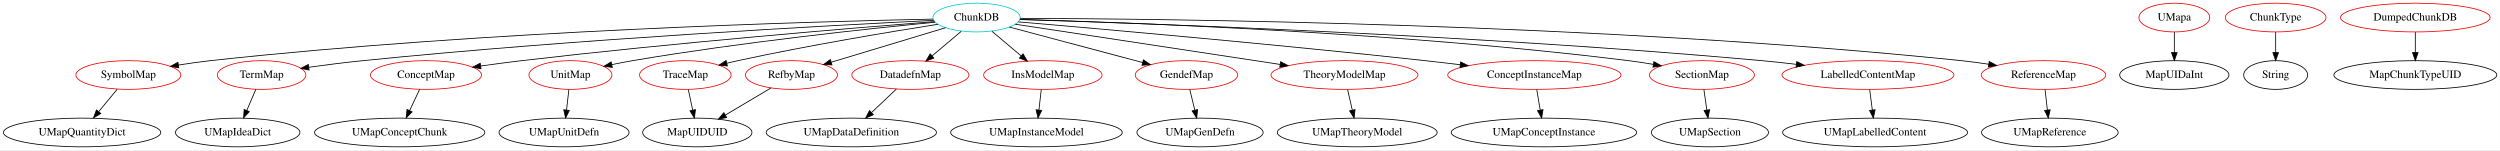
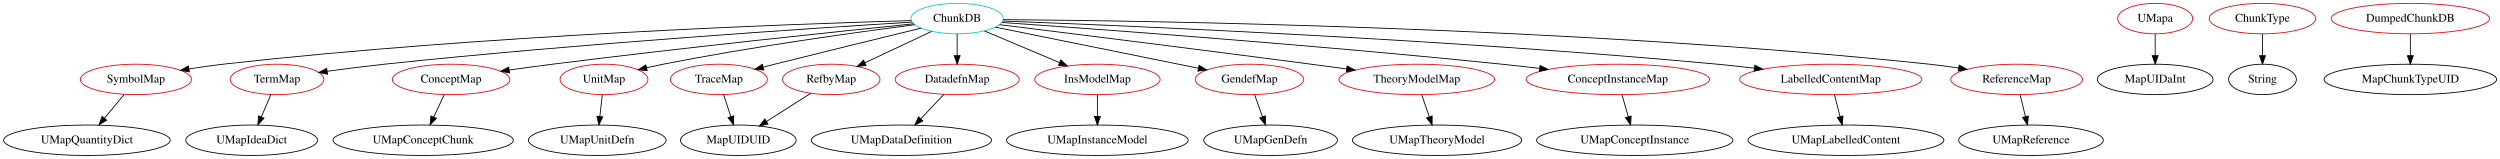
- <svg xmlns="http://www.w3.org/2000/svg" width="3133pt" height="188pt" viewBox="0.00 0.00 3132.83 188.00">
+ <svg xmlns="http://www.w3.org/2000/svg" width="2959pt" height="188pt" viewBox="0.00 0.00 2958.83 188.00">
  <g id="graph0" class="graph" transform="scale(1 1) rotate(0) translate(4 184)">
-     <polygon fill="white" stroke="transparent" points="-4,4 -4,-184 3128.83,-184 3128.83,4 -4,4" />
+     <polygon fill="white" stroke="transparent" points="-4,4 -4,-184 2954.83,-184 2954.83,4 -4,4" />
    <g id="node1" class="node">
-       <ellipse fill="none" stroke="#00cdcd" cx="1219.79" cy="-162" rx="54.69" ry="18" />
-       <text text-anchor="middle" x="1219.79" y="-158.3" font-family="Times,serif" font-size="14.00">ChunkDB</text>
+       <ellipse fill="none" stroke="#00cdcd" cx="1128.79" cy="-162" rx="54.69" ry="18" />
+       <text text-anchor="middle" x="1128.79" y="-158.3" font-family="Times,serif" font-size="14.00">ChunkDB</text>
    </g>
    <g id="node2" class="node">
      <ellipse fill="none" stroke="#ee0000" cx="156.79" cy="-90" rx="65.79" ry="18" />
      <text text-anchor="middle" x="156.79" y="-86.3" font-family="Times,serif" font-size="14.00">SymbolMap</text>
    </g>
    <g id="edge1" class="edge">
-       <path fill="none" stroke="black" d="M1165.49,-160.06C1018.94,-157.09 603.25,-145.71 259.79,-108 246.73,-106.57 232.8,-104.58 219.55,-102.47" />
-       <polygon fill="black" stroke="black" points="220,-99 209.57,-100.84 218.87,-105.91 220,-99" />
+       <path fill="none" stroke="black" d="M1074.48,-159.62C937.45,-155.73 566.76,-142.6 259.79,-108 246.73,-106.53 232.81,-104.53 219.55,-102.41" />
+       <polygon fill="black" stroke="black" points="220.01,-98.94 209.57,-100.78 218.88,-105.85 220.01,-98.94" />
    </g>
    <g id="node3" class="node">
      <ellipse fill="none" stroke="#ee0000" cx="323.79" cy="-90" rx="55.49" ry="18" />
      <text text-anchor="middle" x="323.79" y="-86.3" font-family="Times,serif" font-size="14.00">TermMap</text>
    </g>
    <g id="edge2" class="edge">
-       <path fill="none" stroke="black" d="M1166.08,-158.49C1040.65,-152.36 718.74,-135.14 450.79,-108 428.53,-105.75 404.16,-102.64 382.77,-99.7" />
-       <polygon fill="black" stroke="black" points="383.24,-96.23 372.86,-98.32 382.28,-103.16 383.24,-96.23" />
+       <path fill="none" stroke="black" d="M1075.52,-157.84C961.01,-150.82 682.97,-132.6 450.79,-108 428.74,-105.66 404.6,-102.57 383.35,-99.66" />
+       <polygon fill="black" stroke="black" points="383.56,-96.16 373.17,-98.25 382.6,-103.09 383.56,-96.16" />
    </g>
    <g id="node4" class="node">
      <ellipse fill="none" stroke="#ee0000" cx="529.79" cy="-90" rx="69.59" ry="18" />
      <text text-anchor="middle" x="529.79" y="-86.3" font-family="Times,serif" font-size="14.00">ConceptMap</text>
    </g>
    <g id="edge3" class="edge">
-       <path fill="none" stroke="black" d="M1167.05,-156.95C1066.35,-149.02 839.81,-130.28 649.79,-108 633.18,-106.05 615.31,-103.67 598.57,-101.32" />
-       <polygon fill="black" stroke="black" points="598.71,-97.81 588.31,-99.86 597.72,-104.74 598.71,-97.81" />
+       <path fill="none" stroke="black" d="M1077.34,-155.83C989.55,-146.89 805.23,-127.6 649.79,-108 633.28,-105.92 615.52,-103.5 598.86,-101.15" />
+       <polygon fill="black" stroke="black" points="599.03,-97.64 588.64,-99.7 598.05,-104.57 599.03,-97.64" />
    </g>
    <g id="node5" class="node">
      <ellipse fill="none" stroke="#ee0000" cx="710.79" cy="-90" rx="51.99" ry="18" />
      <text text-anchor="middle" x="710.79" y="-86.3" font-family="Times,serif" font-size="14.00">UnitMap</text>
    </g>
    <g id="edge4" class="edge">
-       <path fill="none" stroke="black" d="M1167.82,-156.17C1086.6,-148.28 924.8,-131.13 788.79,-108 780.35,-106.56 771.43,-104.83 762.77,-103.03" />
-       <polygon fill="black" stroke="black" points="763.26,-99.55 752.75,-100.89 761.8,-106.4 763.26,-99.55" />
+       <path fill="none" stroke="black" d="M1078.71,-154.77C1010.88,-146.01 886.17,-128.78 780.79,-108 774.51,-106.76 767.94,-105.34 761.45,-103.85" />
+       <polygon fill="black" stroke="black" points="761.91,-100.37 751.38,-101.49 760.31,-107.18 761.91,-100.37" />
    </g>
    <g id="node6" class="node">
-       <ellipse fill="none" stroke="#ee0000" cx="854.79" cy="-90" rx="57.39" ry="18" />
-       <text text-anchor="middle" x="854.79" y="-86.3" font-family="Times,serif" font-size="14.00">TraceMap</text>
+       <ellipse fill="none" stroke="#ee0000" cx="846.79" cy="-90" rx="57.39" ry="18" />
+       <text text-anchor="middle" x="846.79" y="-86.3" font-family="Times,serif" font-size="14.00">TraceMap</text>
    </g>
    <g id="edge5" class="edge">
-       <path fill="none" stroke="black" d="M1171.41,-153.59C1112.09,-144.25 1008.63,-127.07 920.79,-108 916.19,-107 911.43,-105.9 906.66,-104.76" />
-       <polygon fill="black" stroke="black" points="907.47,-101.35 896.93,-102.37 905.8,-108.15 907.47,-101.35" />
+       <path fill="none" stroke="black" d="M1086.13,-150.69C1042.54,-140.11 972.89,-123.11 912.79,-108 908.41,-106.9 903.87,-105.75 899.32,-104.59" />
+       <polygon fill="black" stroke="black" points="899.93,-101.13 889.38,-102.05 898.2,-107.91 899.93,-101.13" />
    </g>
    <g id="node7" class="node">
-       <ellipse fill="none" stroke="#ee0000" cx="987.79" cy="-90" rx="57.69" ry="18" />
-       <text text-anchor="middle" x="987.79" y="-86.3" font-family="Times,serif" font-size="14.00">RefbyMap</text>
+       <ellipse fill="none" stroke="#ee0000" cx="979.79" cy="-90" rx="57.69" ry="18" />
+       <text text-anchor="middle" x="979.79" y="-86.3" font-family="Times,serif" font-size="14.00">RefbyMap</text>
    </g>
    <g id="edge6" class="edge">
-       <path fill="none" stroke="black" d="M1180.96,-149.28C1141.59,-137.4 1080.51,-118.98 1037.6,-106.03" />
-       <polygon fill="black" stroke="black" points="1038.5,-102.65 1027.92,-103.11 1036.48,-109.35 1038.5,-102.65" />
+       <path fill="none" stroke="black" d="M1098.64,-146.83C1075.87,-136.14 1044.4,-121.36 1019.57,-109.69" />
+       <polygon fill="black" stroke="black" points="1020.95,-106.47 1010.41,-105.38 1017.97,-112.8 1020.95,-106.47" />
    </g>
    <g id="node8" class="node">
-       <ellipse fill="none" stroke="#ee0000" cx="1136.79" cy="-90" rx="73.39" ry="18" />
-       <text text-anchor="middle" x="1136.79" y="-86.3" font-family="Times,serif" font-size="14.00">DatadefnMap</text>
+       <ellipse fill="none" stroke="#ee0000" cx="1128.79" cy="-90" rx="73.39" ry="18" />
+       <text text-anchor="middle" x="1128.79" y="-86.3" font-family="Times,serif" font-size="14.00">DatadefnMap</text>
    </g>
    <g id="edge7" class="edge">
-       <path fill="none" stroke="black" d="M1200.54,-144.76C1189.72,-135.64 1176.04,-124.1 1164.13,-114.06" />
-       <polygon fill="black" stroke="black" points="1166.13,-111.16 1156.22,-107.39 1161.61,-116.51 1166.13,-111.16" />
+       <path fill="none" stroke="black" d="M1128.79,-143.7C1128.79,-135.98 1128.79,-126.71 1128.79,-118.11" />
+       <polygon fill="black" stroke="black" points="1132.29,-118.1 1128.79,-108.1 1125.29,-118.1 1132.29,-118.1" />
    </g>
    <g id="node9" class="node">
-       <ellipse fill="none" stroke="#ee0000" cx="1302.79" cy="-90" rx="74.19" ry="18" />
-       <text text-anchor="middle" x="1302.79" y="-86.3" font-family="Times,serif" font-size="14.00">InsModelMap</text>
+       <ellipse fill="none" stroke="#ee0000" cx="1294.79" cy="-90" rx="74.19" ry="18" />
+       <text text-anchor="middle" x="1294.79" y="-86.3" font-family="Times,serif" font-size="14.00">InsModelMap</text>
    </g>
    <g id="edge8" class="edge">
-       <path fill="none" stroke="black" d="M1239.04,-144.76C1249.86,-135.64 1263.54,-124.1 1275.45,-114.06" />
-       <polygon fill="black" stroke="black" points="1277.97,-116.51 1283.36,-107.39 1273.46,-111.16 1277.97,-116.51" />
+       <path fill="none" stroke="black" d="M1161.19,-147.34C1186.43,-136.7 1221.76,-121.8 1249.75,-110" />
+       <polygon fill="black" stroke="black" points="1251.46,-113.07 1259.31,-105.96 1248.74,-106.62 1251.46,-113.07" />
    </g>
    <g id="node10" class="node">
-       <ellipse fill="none" stroke="#ee0000" cx="1482.79" cy="-90" rx="64.19" ry="18" />
-       <text text-anchor="middle" x="1482.79" y="-86.3" font-family="Times,serif" font-size="14.00">GendefMap</text>
+       <ellipse fill="none" stroke="#ee0000" cx="1474.79" cy="-90" rx="64.19" ry="18" />
+       <text text-anchor="middle" x="1474.79" y="-86.3" font-family="Times,serif" font-size="14.00">GendefMap</text>
    </g>
    <g id="edge9" class="edge">
-       <path fill="none" stroke="black" d="M1260.88,-150.06C1305.76,-138.12 1377.85,-118.93 1427.63,-105.68" />
-       <polygon fill="black" stroke="black" points="1428.82,-108.99 1437.58,-103.03 1427.02,-102.22 1428.82,-108.99" />
+       <path fill="none" stroke="black" d="M1174.02,-151.85C1235.44,-139.42 1345.4,-117.18 1413.99,-103.3" />
+       <polygon fill="black" stroke="black" points="1415.1,-106.65 1424.21,-101.23 1413.72,-99.79 1415.1,-106.65" />
    </g>
    <g id="node11" class="node">
-       <ellipse fill="none" stroke="#ee0000" cx="1680.79" cy="-90" rx="92.08" ry="18" />
-       <text text-anchor="middle" x="1680.79" y="-86.3" font-family="Times,serif" font-size="14.00">TheoryModelMap</text>
+       <ellipse fill="none" stroke="#ee0000" cx="1672.79" cy="-90" rx="92.08" ry="18" />
+       <text text-anchor="middle" x="1672.79" y="-86.3" font-family="Times,serif" font-size="14.00">TheoryModelMap</text>
    </g>
    <g id="edge10" class="edge">
-       <path fill="none" stroke="black" d="M1268.25,-153.64C1347.18,-141.66 1504.29,-117.8 1600.21,-103.24" />
-       <polygon fill="black" stroke="black" points="1600.8,-106.69 1610.16,-101.73 1599.75,-99.77 1600.8,-106.69" />
+       <path fill="none" stroke="black" d="M1179.12,-154.79C1257.81,-145.04 1414.75,-125.46 1547.79,-108 1561.33,-106.22 1575.7,-104.3 1589.67,-102.41" />
+       <polygon fill="black" stroke="black" points="1590.33,-105.86 1599.77,-101.05 1589.39,-98.92 1590.33,-105.86" />
    </g>
    <g id="node12" class="node">
-       <ellipse fill="none" stroke="#ee0000" cx="1918.79" cy="-90" rx="108.58" ry="18" />
-       <text text-anchor="middle" x="1918.79" y="-86.3" font-family="Times,serif" font-size="14.00">ConceptInstanceMap</text>
+       <ellipse fill="none" stroke="#ee0000" cx="1910.79" cy="-90" rx="108.58" ry="18" />
+       <text text-anchor="middle" x="1910.79" y="-86.3" font-family="Times,serif" font-size="14.00">ConceptInstanceMap</text>
    </g>
    <g id="edge11" class="edge">
-       <path fill="none" stroke="black" d="M1272.14,-156.58C1371.56,-148.07 1594.49,-128.45 1781.79,-108 1796.02,-106.45 1811.06,-104.69 1825.77,-102.92" />
-       <polygon fill="black" stroke="black" points="1826.38,-106.37 1835.89,-101.69 1825.54,-99.42 1826.38,-106.37" />
+       <path fill="none" stroke="black" d="M1181.95,-157.38C1292.35,-149.7 1554.45,-130.61 1773.79,-108 1788.13,-106.52 1803.28,-104.8 1818.09,-103.03" />
+       <polygon fill="black" stroke="black" points="1818.76,-106.48 1828.27,-101.8 1817.92,-99.53 1818.76,-106.48" />
    </g>
    <g id="node13" class="node">
-       <ellipse fill="none" stroke="#ee0000" cx="2128.79" cy="-90" rx="65.79" ry="18" />
-       <text text-anchor="middle" x="2128.79" y="-86.3" font-family="Times,serif" font-size="14.00">SectionMap</text>
+       <ellipse fill="none" stroke="#ee0000" cx="2162.79" cy="-90" rx="107.78" ry="18" />
+       <text text-anchor="middle" x="2162.79" y="-86.3" font-family="Times,serif" font-size="14.00">LabelledContentMap</text>
    </g>
    <g id="edge12" class="edge">
-       <path fill="none" stroke="black" d="M1274.01,-159.69C1405.35,-156.04 1750.81,-143.57 2036.79,-108 2046.82,-106.75 2057.42,-105.11 2067.71,-103.33" />
-       <polygon fill="black" stroke="black" points="2068.63,-106.72 2077.86,-101.52 2067.4,-99.83 2068.63,-106.72" />
+       <path fill="none" stroke="black" d="M1182.91,-159.09C1322.96,-153.86 1708.71,-137.69 2028.79,-108 2042.93,-106.69 2057.87,-105.05 2072.44,-103.3" />
+       <polygon fill="black" stroke="black" points="2072.96,-106.77 2082.46,-102.09 2072.11,-99.82 2072.96,-106.77" />
    </g>
    <g id="node14" class="node">
-       <ellipse fill="none" stroke="#ee0000" cx="2336.79" cy="-90" rx="107.78" ry="18" />
-       <text text-anchor="middle" x="2336.79" y="-86.3" font-family="Times,serif" font-size="14.00">LabelledContentMap</text>
+       <ellipse fill="none" stroke="#ee0000" cx="2382.79" cy="-90" rx="77.99" ry="18" />
+       <text text-anchor="middle" x="2382.79" y="-86.3" font-family="Times,serif" font-size="14.00">ReferenceMap</text>
    </g>
    <g id="edge13" class="edge">
-       <path fill="none" stroke="black" d="M1274.03,-159.48C1422.84,-154.99 1850.04,-140.09 2203.79,-108 2217.82,-106.73 2232.66,-105.11 2247.13,-103.37" />
-       <polygon fill="black" stroke="black" points="2247.57,-106.84 2257.07,-102.16 2246.72,-99.9 2247.57,-106.84" />
-     </g>
-     <g id="node15" class="node">
-       <ellipse fill="none" stroke="#ee0000" cx="2556.79" cy="-90" rx="77.99" ry="18" />
-       <text text-anchor="middle" x="2556.79" y="-86.3" font-family="Times,serif" font-size="14.00">ReferenceMap</text>
-     </g>
-     <g id="edge14" class="edge">
-       <path fill="none" stroke="black" d="M1274.39,-161C1447.55,-160.5 1999.75,-155.05 2453.79,-108 2464.95,-106.84 2476.73,-105.25 2488.18,-103.51" />
-       <polygon fill="black" stroke="black" points="2488.8,-106.95 2498.13,-101.94 2487.71,-100.04 2488.8,-106.95" />
-     </g>
-     <g id="node18" class="node">
+       <path fill="none" stroke="black" d="M1183.48,-160.76C1349.09,-159.54 1859.53,-152.2 2279.79,-108 2290.94,-106.83 2302.72,-105.23 2314.17,-103.48" />
+       <polygon fill="black" stroke="black" points="2314.79,-106.92 2324.13,-101.91 2313.7,-100.01 2314.79,-106.92" />
+     </g>
+     <g id="node17" class="node">
      <ellipse fill="none" stroke="black" cx="98.79" cy="-18" rx="98.58" ry="18" />
      <text text-anchor="middle" x="98.79" y="-14.3" font-family="Times,serif" font-size="14.00">UMapQuantityDict</text>
    </g>
-     <g id="edge16" class="edge">
+     <g id="edge15" class="edge">
      <path fill="none" stroke="black" d="M142.75,-72.05C135.8,-63.67 127.27,-53.38 119.59,-44.1" />
      <polygon fill="black" stroke="black" points="122.18,-41.74 113.11,-36.28 116.79,-46.21 122.18,-41.74" />
    </g>
-     <g id="node21" class="node">
+     <g id="node20" class="node">
      <ellipse fill="none" stroke="black" cx="293.79" cy="-18" rx="77.99" ry="18" />
      <text text-anchor="middle" x="293.79" y="-14.3" font-family="Times,serif" font-size="14.00">UMapIdeaDict</text>
    </g>
-     <g id="edge19" class="edge">
+     <g id="edge18" class="edge">
      <path fill="none" stroke="black" d="M316.53,-72.05C313.12,-64.09 308.97,-54.41 305.15,-45.51" />
      <polygon fill="black" stroke="black" points="308.35,-44.09 301.19,-36.28 301.92,-46.85 308.35,-44.09" />
    </g>
-     <g id="node19" class="node">
+     <g id="node18" class="node">
      <ellipse fill="none" stroke="black" cx="496.79" cy="-18" rx="106.68" ry="18" />
      <text text-anchor="middle" x="496.79" y="-14.3" font-family="Times,serif" font-size="14.00">UMapConceptChunk</text>
    </g>
-     <g id="edge17" class="edge">
+     <g id="edge16" class="edge">
      <path fill="none" stroke="black" d="M521.8,-72.05C518.05,-64.09 513.48,-54.41 509.29,-45.51" />
      <polygon fill="black" stroke="black" points="512.37,-43.83 504.94,-36.28 506.03,-46.81 512.37,-43.83" />
    </g>
-     <g id="node20" class="node">
+     <g id="node19" class="node">
      <ellipse fill="none" stroke="black" cx="702.79" cy="-18" rx="81.49" ry="18" />
      <text text-anchor="middle" x="702.79" y="-14.3" font-family="Times,serif" font-size="14.00">UMapUnitDefn</text>
    </g>
-     <g id="edge18" class="edge">
+     <g id="edge17" class="edge">
      <path fill="none" stroke="black" d="M708.81,-71.7C707.93,-63.98 706.87,-54.71 705.89,-46.11" />
      <polygon fill="black" stroke="black" points="709.36,-45.64 704.75,-36.1 702.4,-46.44 709.36,-45.64" />
    </g>
-     <g id="node22" class="node">
+     <g id="node21" class="node">
      <ellipse fill="none" stroke="black" cx="869.79" cy="-18" rx="68.49" ry="18" />
      <text text-anchor="middle" x="869.79" y="-14.3" font-family="Times,serif" font-size="14.00">MapUIDUID</text>
    </g>
+     <g id="edge19" class="edge">
+       <path fill="none" stroke="black" d="M852.36,-72.05C854.95,-64.18 858.09,-54.62 860.99,-45.79" />
+       <polygon fill="black" stroke="black" points="864.32,-46.87 864.12,-36.28 857.67,-44.68 864.32,-46.87" />
+     </g>
    <g id="edge20" class="edge">
-       <path fill="none" stroke="black" d="M858.5,-71.7C860.15,-63.98 862.14,-54.71 863.98,-46.11" />
-       <polygon fill="black" stroke="black" points="867.45,-46.62 866.13,-36.1 860.61,-45.15 867.45,-46.62" />
-     </g>
-     <g id="edge21" class="edge">
-       <path fill="none" stroke="black" d="M962.19,-73.81C945.41,-63.86 923.26,-50.72 904.86,-39.8" />
-       <polygon fill="black" stroke="black" points="906.55,-36.74 896.16,-34.64 902.98,-42.76 906.55,-36.74" />
-     </g>
-     <g id="node23" class="node">
+       <path fill="none" stroke="black" d="M955.65,-73.64C940.25,-63.84 920.07,-51 903.15,-40.23" />
+       <polygon fill="black" stroke="black" points="904.95,-37.23 894.64,-34.81 901.19,-43.13 904.95,-37.23" />
+     </g>
+     <g id="node22" class="node">
      <ellipse fill="none" stroke="black" cx="1062.79" cy="-18" rx="106.68" ry="18" />
      <text text-anchor="middle" x="1062.79" y="-14.3" font-family="Times,serif" font-size="14.00">UMapDataDefinition</text>
    </g>
-     <g id="edge22" class="edge">
-       <path fill="none" stroke="black" d="M1119.25,-72.41C1109.99,-63.65 1098.45,-52.73 1088.22,-43.06" />
-       <polygon fill="black" stroke="black" points="1090.39,-40.29 1080.72,-35.96 1085.58,-45.37 1090.39,-40.29" />
-     </g>
-     <g id="node24" class="node">
+     <g id="edge21" class="edge">
+       <path fill="none" stroke="black" d="M1113.15,-72.41C1104.97,-63.73 1094.8,-52.95 1085.74,-43.34" />
+       <polygon fill="black" stroke="black" points="1088.19,-40.83 1078.78,-35.96 1083.09,-45.63 1088.19,-40.83" />
+     </g>
+     <g id="node23" class="node">
      <ellipse fill="none" stroke="black" cx="1294.79" cy="-18" rx="107.48" ry="18" />
      <text text-anchor="middle" x="1294.79" y="-14.3" font-family="Times,serif" font-size="14.00">UMapInstanceModel</text>
    </g>
-     <g id="edge23" class="edge">
-       <path fill="none" stroke="black" d="M1300.81,-71.7C1299.93,-63.98 1298.87,-54.71 1297.89,-46.11" />
-       <polygon fill="black" stroke="black" points="1301.36,-45.64 1296.75,-36.1 1294.4,-46.44 1301.36,-45.64" />
-     </g>
-     <g id="node25" class="node">
+     <g id="edge22" class="edge">
+       <path fill="none" stroke="black" d="M1294.79,-71.7C1294.79,-63.98 1294.79,-54.71 1294.79,-46.11" />
+       <polygon fill="black" stroke="black" points="1298.29,-46.1 1294.79,-36.1 1291.29,-46.1 1298.29,-46.1" />
+     </g>
+     <g id="node24" class="node">
      <ellipse fill="none" stroke="black" cx="1499.79" cy="-18" rx="79.09" ry="18" />
      <text text-anchor="middle" x="1499.79" y="-14.3" font-family="Times,serif" font-size="14.00">UMapGenDefn</text>
    </g>
-     <g id="edge24" class="edge">
-       <path fill="none" stroke="black" d="M1486.99,-71.7C1488.89,-63.9 1491.17,-54.51 1493.28,-45.83" />
-       <polygon fill="black" stroke="black" points="1496.68,-46.65 1495.64,-36.1 1489.88,-45 1496.68,-46.65" />
-     </g>
-     <g id="node26" class="node">
+     <g id="edge23" class="edge">
+       <path fill="none" stroke="black" d="M1480.84,-72.05C1483.66,-64.18 1487.07,-54.62 1490.22,-45.79" />
+       <polygon fill="black" stroke="black" points="1493.55,-46.87 1493.62,-36.28 1486.96,-44.52 1493.55,-46.87" />
+     </g>
+     <g id="node25" class="node">
      <ellipse fill="none" stroke="black" cx="1696.79" cy="-18" rx="100.18" ry="18" />
      <text text-anchor="middle" x="1696.79" y="-14.3" font-family="Times,serif" font-size="14.00">UMapTheoryModel</text>
    </g>
-     <g id="edge25" class="edge">
-       <path fill="none" stroke="black" d="M1684.75,-71.7C1686.51,-63.98 1688.63,-54.71 1690.59,-46.11" />
-       <polygon fill="black" stroke="black" points="1694.07,-46.63 1692.88,-36.1 1687.24,-45.07 1694.07,-46.63" />
-     </g>
-     <g id="node27" class="node">
+     <g id="edge24" class="edge">
+       <path fill="none" stroke="black" d="M1678.72,-71.7C1681.4,-63.9 1684.62,-54.51 1687.59,-45.83" />
+       <polygon fill="black" stroke="black" points="1690.99,-46.7 1690.93,-36.1 1684.37,-44.43 1690.99,-46.7" />
+     </g>
+     <g id="node26" class="node">
      <ellipse fill="none" stroke="black" cx="1930.79" cy="-18" rx="116.18" ry="18" />
      <text text-anchor="middle" x="1930.79" y="-14.3" font-family="Times,serif" font-size="14.00">UMapConceptInstance</text>
    </g>
+     <g id="edge25" class="edge">
+       <path fill="none" stroke="black" d="M1915.74,-71.7C1917.96,-63.9 1920.65,-54.51 1923.13,-45.83" />
+       <polygon fill="black" stroke="black" points="1926.52,-46.68 1925.9,-36.1 1919.79,-44.76 1926.52,-46.68" />
+     </g>
+     <g id="node27" class="node">
+       <ellipse fill="none" stroke="black" cx="2180.79" cy="-18" rx="115.88" ry="18" />
+       <text text-anchor="middle" x="2180.79" y="-14.3" font-family="Times,serif" font-size="14.00">UMapLabelledContent</text>
+     </g>
    <g id="edge26" class="edge">
-       <path fill="none" stroke="black" d="M1921.76,-71.7C1923.08,-63.98 1924.67,-54.71 1926.14,-46.11" />
-       <polygon fill="black" stroke="black" points="1929.62,-46.55 1927.86,-36.1 1922.72,-45.37 1929.62,-46.55" />
+       <path fill="none" stroke="black" d="M2167.24,-71.7C2169.25,-63.9 2171.66,-54.51 2173.89,-45.83" />
+       <polygon fill="black" stroke="black" points="2177.29,-46.66 2176.39,-36.1 2170.51,-44.92 2177.29,-46.66" />
    </g>
    <g id="node28" class="node">
-       <ellipse fill="none" stroke="black" cx="2138.79" cy="-18" rx="73.39" ry="18" />
-       <text text-anchor="middle" x="2138.79" y="-14.3" font-family="Times,serif" font-size="14.00">UMapSection</text>
+       <ellipse fill="none" stroke="black" cx="2399.79" cy="-18" rx="85.59" ry="18" />
+       <text text-anchor="middle" x="2399.79" y="-14.3" font-family="Times,serif" font-size="14.00">UMapReference</text>
    </g>
    <g id="edge27" class="edge">
-       <path fill="none" stroke="black" d="M2131.26,-71.7C2132.37,-63.98 2133.69,-54.71 2134.92,-46.11" />
-       <polygon fill="black" stroke="black" points="2138.4,-46.5 2136.35,-36.1 2131.47,-45.51 2138.4,-46.5" />
+       <path fill="none" stroke="black" d="M2386.99,-71.7C2388.89,-63.9 2391.17,-54.51 2393.28,-45.83" />
+       <polygon fill="black" stroke="black" points="2396.68,-46.65 2395.64,-36.1 2389.88,-45 2396.68,-46.65" />
+     </g>
+     <g id="node15" class="node">
+       <ellipse fill="none" stroke="#ee0000" cx="2546.79" cy="-162" rx="44.39" ry="18" />
+       <text text-anchor="middle" x="2546.79" y="-158.3" font-family="Times,serif" font-size="14.00">UMapa</text>
+     </g>
+     <g id="node16" class="node">
+       <ellipse fill="none" stroke="black" cx="2546.79" cy="-90" rx="68.49" ry="18" />
+       <text text-anchor="middle" x="2546.79" y="-86.3" font-family="Times,serif" font-size="14.00">MapUIDaInt</text>
+     </g>
+     <g id="edge14" class="edge">
+       <path fill="none" stroke="black" d="M2546.79,-143.7C2546.79,-135.98 2546.79,-126.71 2546.79,-118.11" />
+       <polygon fill="black" stroke="black" points="2550.29,-118.1 2546.79,-108.1 2543.29,-118.1 2550.29,-118.1" />
    </g>
    <g id="node29" class="node">
-       <ellipse fill="none" stroke="black" cx="2345.79" cy="-18" rx="115.88" ry="18" />
-       <text text-anchor="middle" x="2345.79" y="-14.3" font-family="Times,serif" font-size="14.00">UMapLabelledContent</text>
+       <ellipse fill="none" stroke="#ee0000" cx="2673.79" cy="-162" rx="63.09" ry="18" />
+       <text text-anchor="middle" x="2673.79" y="-158.3" font-family="Times,serif" font-size="14.00">ChunkType</text>
+     </g>
+     <g id="node30" class="node">
+       <ellipse fill="none" stroke="black" cx="2673.79" cy="-90" rx="40.09" ry="18" />
+       <text text-anchor="middle" x="2673.79" y="-86.3" font-family="Times,serif" font-size="14.00">String</text>
    </g>
    <g id="edge28" class="edge">
-       <path fill="none" stroke="black" d="M2339.02,-71.7C2340.01,-63.98 2341.2,-54.71 2342.31,-46.11" />
-       <polygon fill="black" stroke="black" points="2345.79,-46.47 2343.59,-36.1 2338.85,-45.58 2345.79,-46.47" />
-     </g>
-     <g id="node30" class="node">
-       <ellipse fill="none" stroke="black" cx="2564.79" cy="-18" rx="85.59" ry="18" />
-       <text text-anchor="middle" x="2564.79" y="-14.3" font-family="Times,serif" font-size="14.00">UMapReference</text>
+       <path fill="none" stroke="black" d="M2673.79,-143.7C2673.79,-135.98 2673.79,-126.71 2673.79,-118.11" />
+       <polygon fill="black" stroke="black" points="2677.29,-118.1 2673.79,-108.1 2670.29,-118.1 2677.29,-118.1" />
+     </g>
+     <g id="node31" class="node">
+       <ellipse fill="none" stroke="#ee0000" cx="2848.79" cy="-162" rx="93.68" ry="18" />
+       <text text-anchor="middle" x="2848.79" y="-158.3" font-family="Times,serif" font-size="14.00">DumpedChunkDB</text>
+     </g>
+     <g id="node32" class="node">
+       <ellipse fill="none" stroke="black" cx="2848.79" cy="-90" rx="102.08" ry="18" />
+       <text text-anchor="middle" x="2848.79" y="-86.3" font-family="Times,serif" font-size="14.00">MapChunkTypeUID</text>
    </g>
    <g id="edge29" class="edge">
-       <path fill="none" stroke="black" d="M2558.77,-71.7C2559.65,-63.98 2560.71,-54.71 2561.69,-46.11" />
-       <polygon fill="black" stroke="black" points="2565.18,-46.44 2562.84,-36.1 2558.22,-45.64 2565.18,-46.44" />
-     </g>
-     <g id="node16" class="node">
-       <ellipse fill="none" stroke="#ee0000" cx="2720.79" cy="-162" rx="44.39" ry="18" />
-       <text text-anchor="middle" x="2720.79" y="-158.3" font-family="Times,serif" font-size="14.00">UMapa</text>
-     </g>
-     <g id="node17" class="node">
-       <ellipse fill="none" stroke="black" cx="2720.79" cy="-90" rx="68.49" ry="18" />
-       <text text-anchor="middle" x="2720.79" y="-86.3" font-family="Times,serif" font-size="14.00">MapUIDaInt</text>
-     </g>
-     <g id="edge15" class="edge">
-       <path fill="none" stroke="black" d="M2720.79,-143.7C2720.79,-135.98 2720.79,-126.71 2720.79,-118.11" />
-       <polygon fill="black" stroke="black" points="2724.29,-118.1 2720.79,-108.1 2717.29,-118.1 2724.29,-118.1" />
-     </g>
-     <g id="node31" class="node">
-       <ellipse fill="none" stroke="#ee0000" cx="2847.79" cy="-162" rx="63.09" ry="18" />
-       <text text-anchor="middle" x="2847.79" y="-158.3" font-family="Times,serif" font-size="14.00">ChunkType</text>
-     </g>
-     <g id="node32" class="node">
-       <ellipse fill="none" stroke="black" cx="2847.79" cy="-90" rx="40.09" ry="18" />
-       <text text-anchor="middle" x="2847.79" y="-86.3" font-family="Times,serif" font-size="14.00">String</text>
-     </g>
-     <g id="edge30" class="edge">
-       <path fill="none" stroke="black" d="M2847.79,-143.7C2847.79,-135.98 2847.79,-126.71 2847.79,-118.11" />
-       <polygon fill="black" stroke="black" points="2851.29,-118.1 2847.79,-108.1 2844.29,-118.1 2851.29,-118.1" />
-     </g>
-     <g id="node33" class="node">
-       <ellipse fill="none" stroke="#ee0000" cx="3022.79" cy="-162" rx="93.68" ry="18" />
-       <text text-anchor="middle" x="3022.79" y="-158.3" font-family="Times,serif" font-size="14.00">DumpedChunkDB</text>
-     </g>
-     <g id="node34" class="node">
-       <ellipse fill="none" stroke="black" cx="3022.79" cy="-90" rx="102.08" ry="18" />
-       <text text-anchor="middle" x="3022.79" y="-86.3" font-family="Times,serif" font-size="14.00">MapChunkTypeUID</text>
-     </g>
-     <g id="edge31" class="edge">
-       <path fill="none" stroke="black" d="M3022.79,-143.7C3022.79,-135.98 3022.79,-126.71 3022.79,-118.11" />
-       <polygon fill="black" stroke="black" points="3026.29,-118.1 3022.79,-108.1 3019.29,-118.1 3026.29,-118.1" />
+       <path fill="none" stroke="black" d="M2848.79,-143.7C2848.79,-135.98 2848.79,-126.71 2848.79,-118.11" />
+       <polygon fill="black" stroke="black" points="2852.29,-118.1 2848.79,-108.1 2845.29,-118.1 2852.29,-118.1" />
    </g>
  </g>
</svg>
